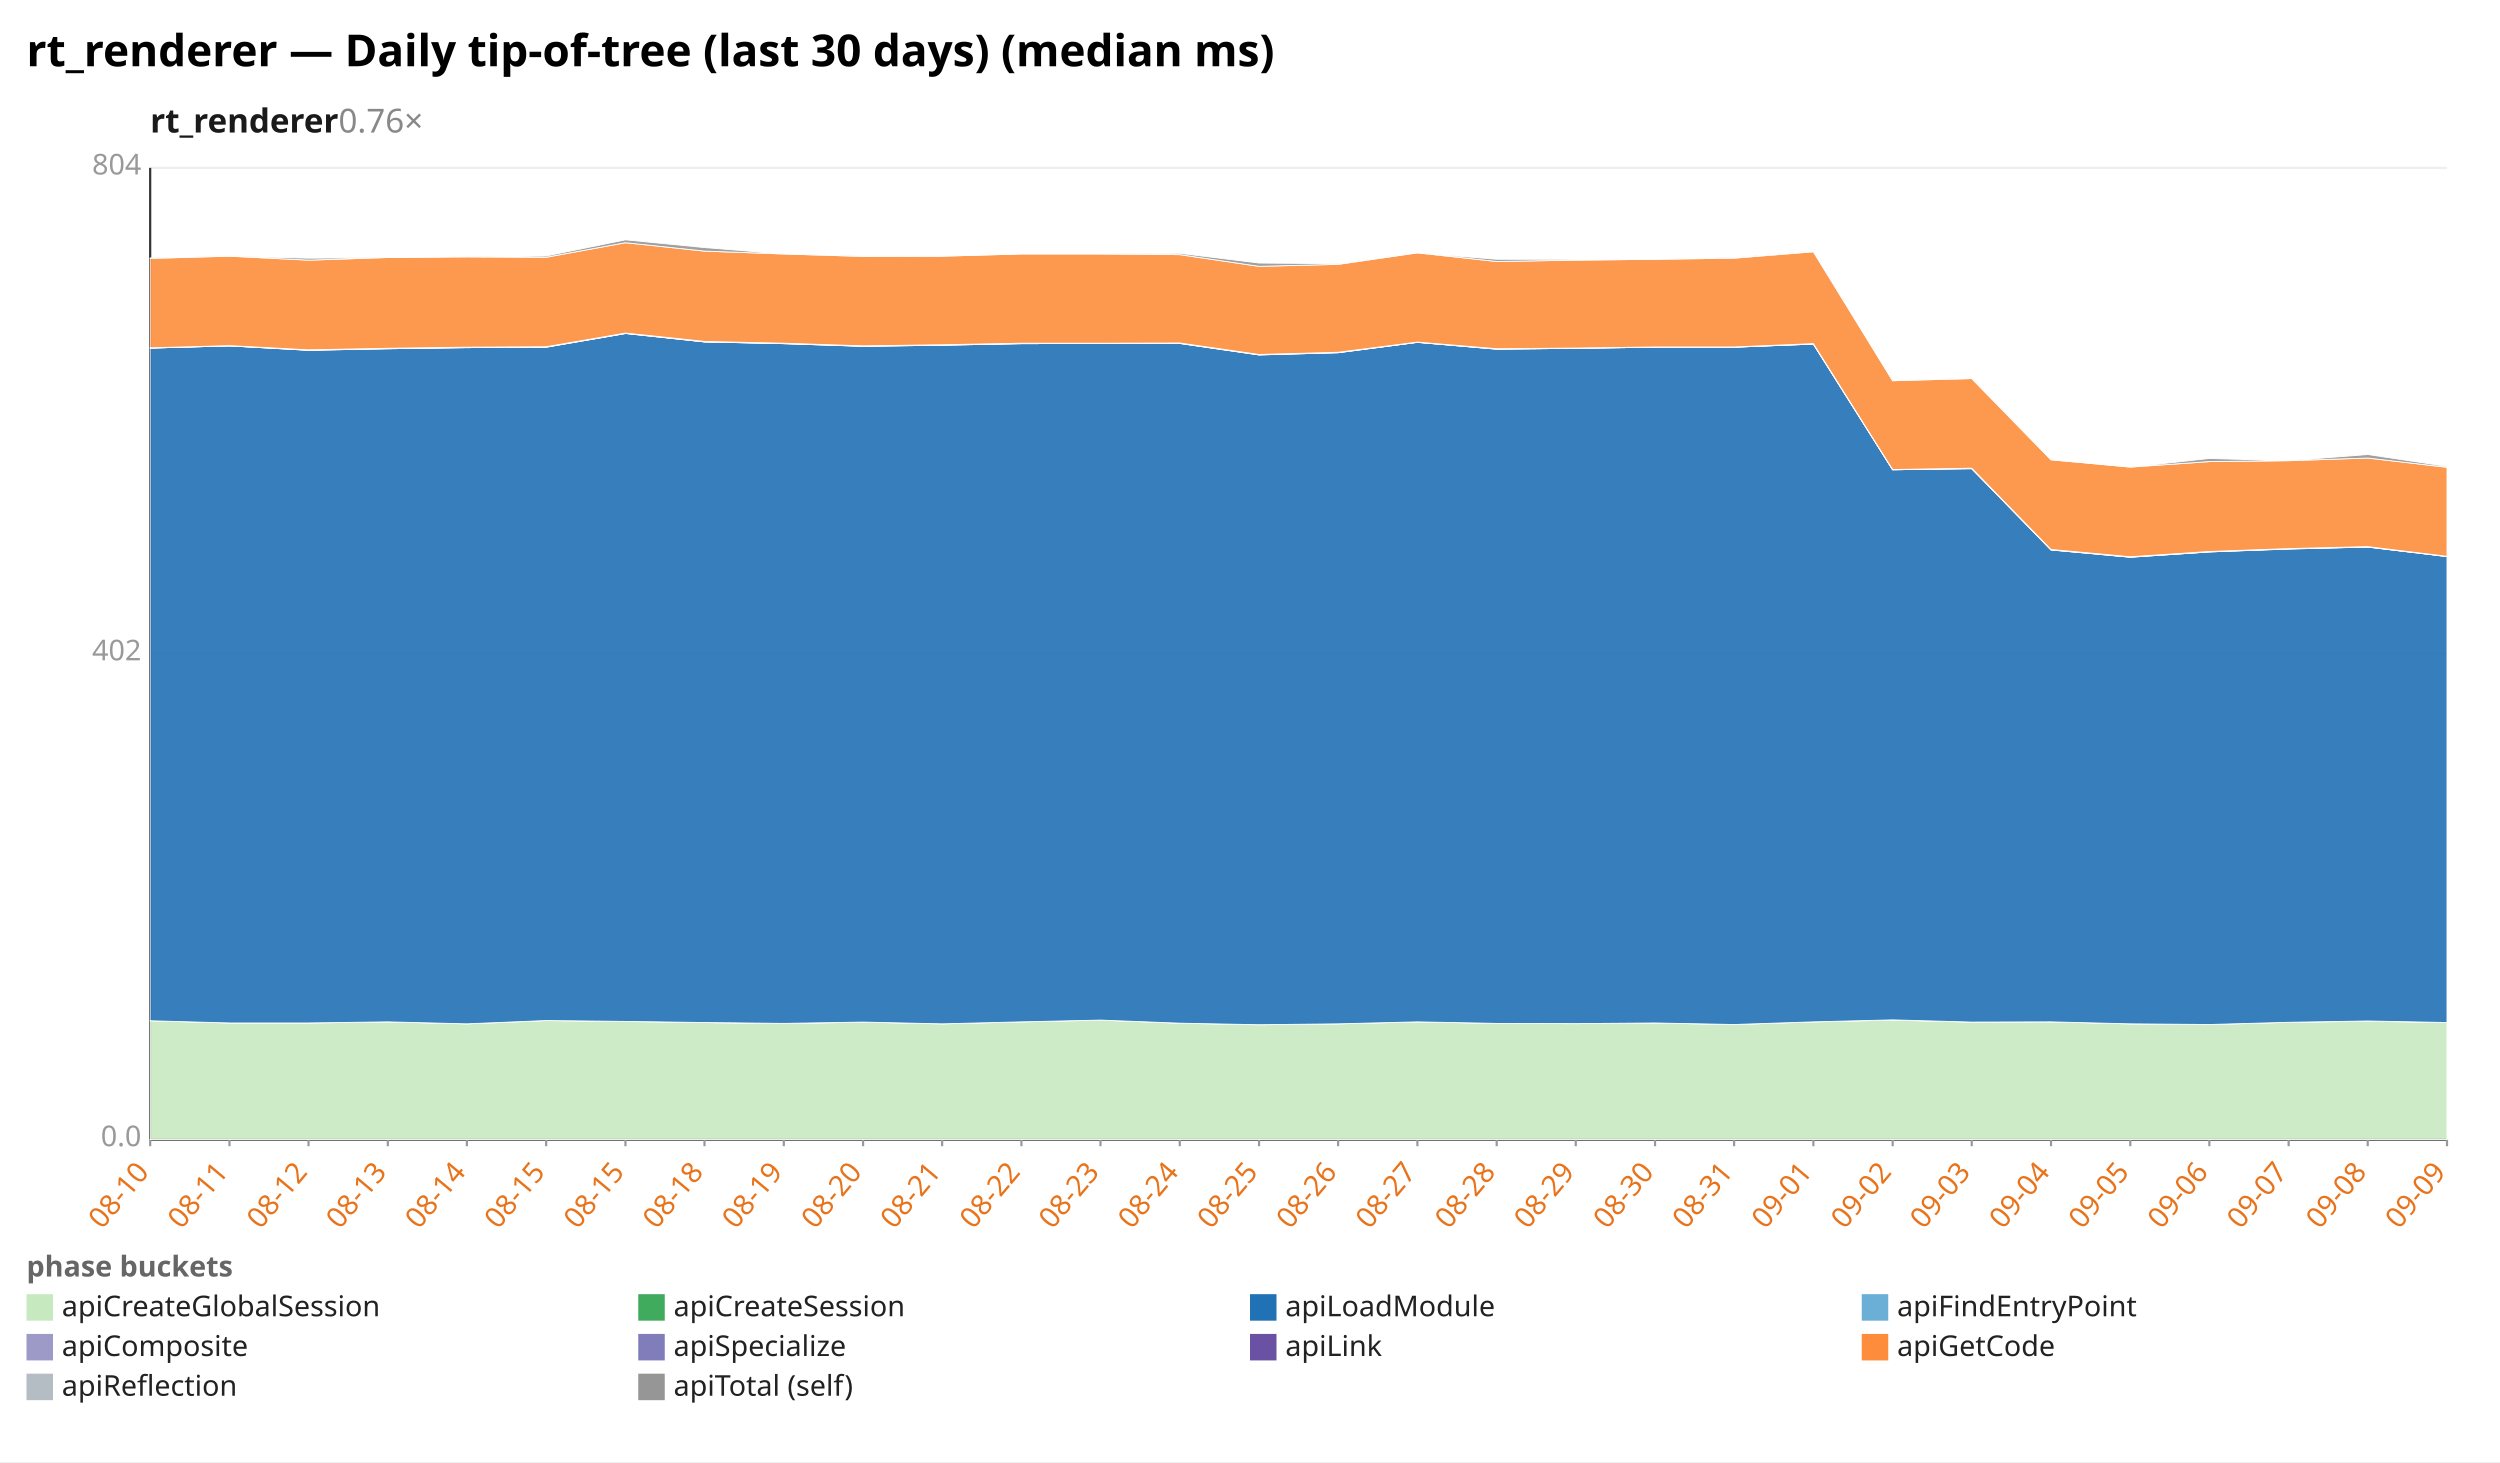
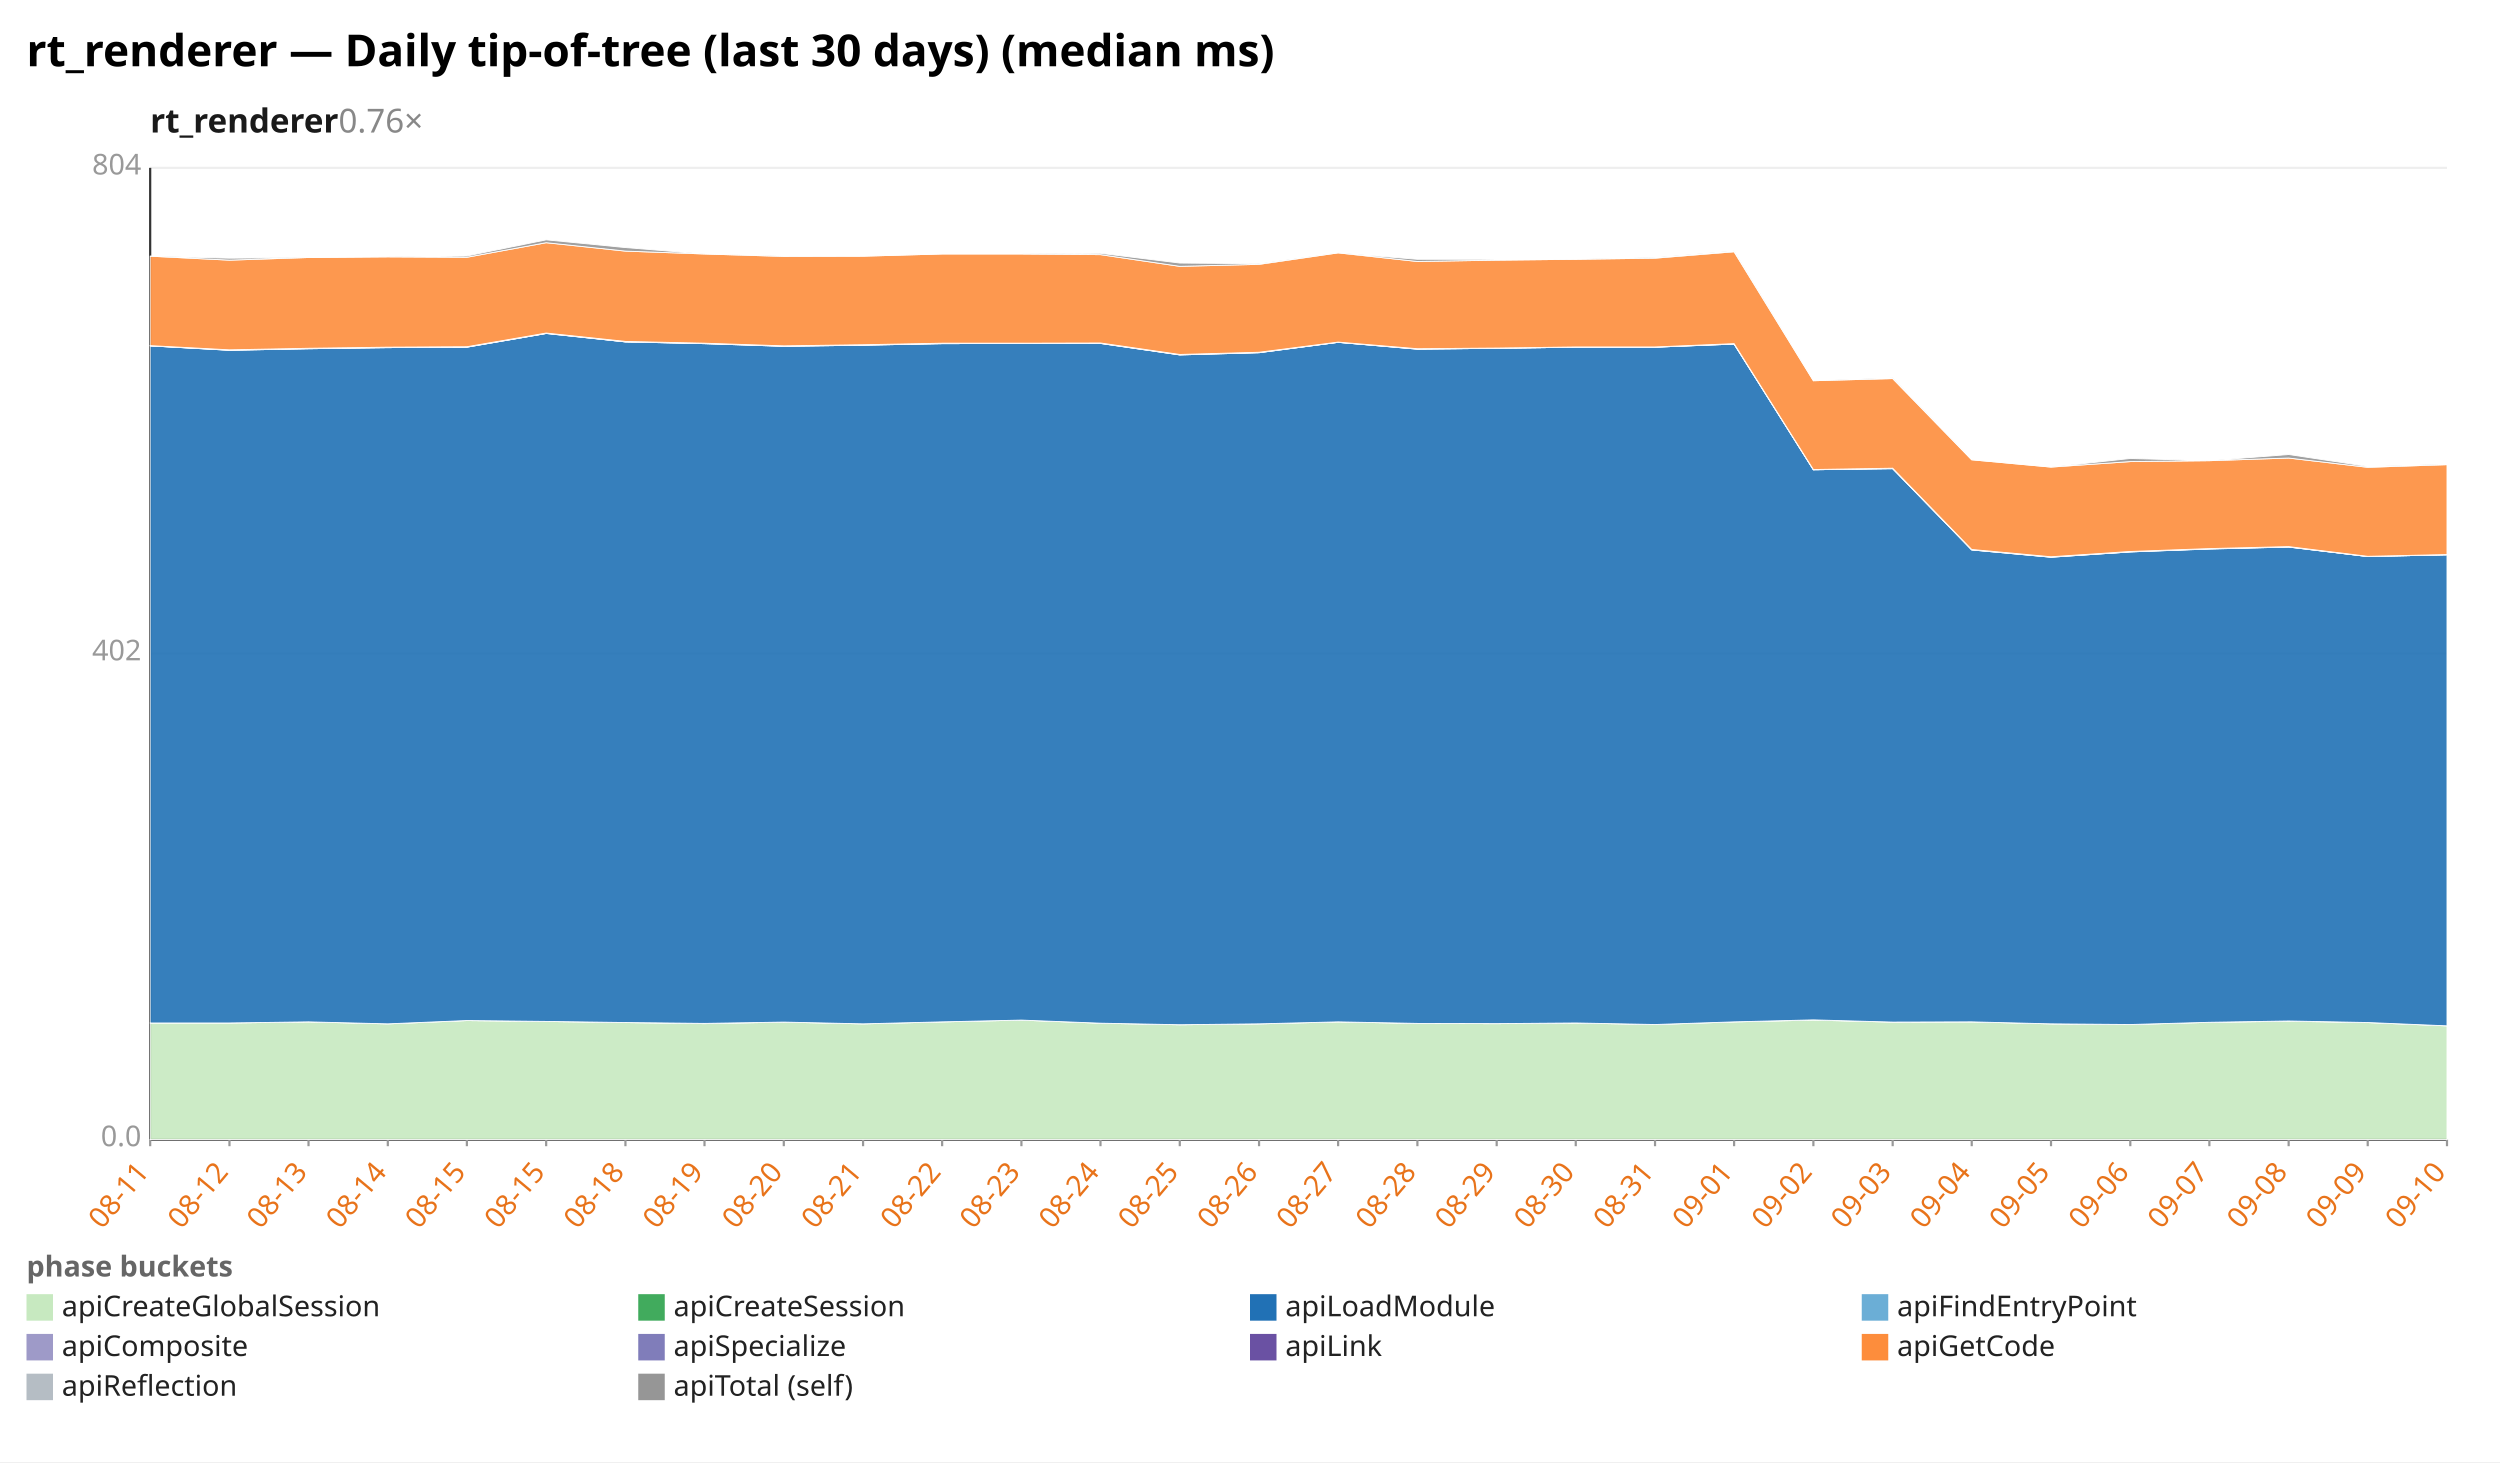
<svg xmlns="http://www.w3.org/2000/svg" width="1132" height="662" viewBox="0 0 1132 662" preserveAspectRatio="xMidYMid meet" font-family="sans-serif" font-size="13">
  <rect width="1132" height="662" fill="white" />
  <text x="12" y="30" font-size="20" font-weight="bold">rt_renderer — Daily tip-of-tree (last 30 days) (median ms)</text>
  <text x="68" y="60" font-size="15" font-weight="600" fill="#1a1a1a">rt_renderer<tspan fill="#888" font-weight="400" text-decoration="none">  0.76×</tspan>
  </text>
  <line x1="68.0" y1="516.0" x2="1108.0" y2="516.0" stroke="#eee" />
  <text x="64.0" y="519.0" text-anchor="end" fill="#999">0.0</text>
  <line x1="68.0" y1="296.0" x2="1108.0" y2="296.0" stroke="#eee" />
  <text x="64.0" y="299.0" text-anchor="end" fill="#999">402</text>
  <line x1="68.0" y1="76.0" x2="1108.0" y2="76.0" stroke="#eee" />
  <text x="64.0" y="79.0" text-anchor="end" fill="#999">804</text>
  <line x1="68.0" y1="76.0" x2="68.0" y2="516.0" stroke="#333" />
  <line x1="68.0" y1="516.0" x2="1108.0" y2="516.0" stroke="#333" />
  <line x1="68.0" y1="516.0" x2="68.0" y2="519.0" stroke="#999" />
-   <text x="68.0" y="531.0" text-anchor="end" fill="#e8731a" transform="rotate(-50 68.0 531.0)">08-10</text>
+   <text x="68.0" y="531.0" text-anchor="end" fill="#e8731a" transform="rotate(-50 68.0 531.0)">08-11</text>
  <line x1="103.9" y1="516.0" x2="103.9" y2="519.0" stroke="#999" />
-   <text x="103.9" y="531.0" text-anchor="end" fill="#e8731a" transform="rotate(-50 103.9 531.0)">08-11</text>
+   <text x="103.9" y="531.0" text-anchor="end" fill="#e8731a" transform="rotate(-50 103.9 531.0)">08-12</text>
  <line x1="139.7" y1="516.0" x2="139.7" y2="519.0" stroke="#999" />
-   <text x="139.7" y="531.0" text-anchor="end" fill="#e8731a" transform="rotate(-50 139.7 531.0)">08-12</text>
+   <text x="139.7" y="531.0" text-anchor="end" fill="#e8731a" transform="rotate(-50 139.7 531.0)">08-13</text>
  <line x1="175.6" y1="516.0" x2="175.6" y2="519.0" stroke="#999" />
-   <text x="175.6" y="531.0" text-anchor="end" fill="#e8731a" transform="rotate(-50 175.6 531.0)">08-13</text>
+   <text x="175.6" y="531.0" text-anchor="end" fill="#e8731a" transform="rotate(-50 175.6 531.0)">08-14</text>
  <line x1="211.4" y1="516.0" x2="211.4" y2="519.0" stroke="#999" />
-   <text x="211.4" y="531.0" text-anchor="end" fill="#e8731a" transform="rotate(-50 211.4 531.0)">08-14</text>
+   <text x="211.4" y="531.0" text-anchor="end" fill="#e8731a" transform="rotate(-50 211.4 531.0)">08-15</text>
  <line x1="247.3" y1="516.0" x2="247.3" y2="519.0" stroke="#999" />
  <text x="247.3" y="531.0" text-anchor="end" fill="#e8731a" transform="rotate(-50 247.3 531.0)">08-15</text>
  <line x1="283.2" y1="516.0" x2="283.2" y2="519.0" stroke="#999" />
-   <text x="283.2" y="531.0" text-anchor="end" fill="#e8731a" transform="rotate(-50 283.2 531.0)">08-15</text>
+   <text x="283.2" y="531.0" text-anchor="end" fill="#e8731a" transform="rotate(-50 283.2 531.0)">08-18</text>
  <line x1="319.0" y1="516.0" x2="319.0" y2="519.0" stroke="#999" />
-   <text x="319.0" y="531.0" text-anchor="end" fill="#e8731a" transform="rotate(-50 319.0 531.0)">08-18</text>
+   <text x="319.0" y="531.0" text-anchor="end" fill="#e8731a" transform="rotate(-50 319.0 531.0)">08-19</text>
  <line x1="354.9" y1="516.0" x2="354.9" y2="519.0" stroke="#999" />
-   <text x="354.9" y="531.0" text-anchor="end" fill="#e8731a" transform="rotate(-50 354.9 531.0)">08-19</text>
+   <text x="354.9" y="531.0" text-anchor="end" fill="#e8731a" transform="rotate(-50 354.9 531.0)">08-20</text>
  <line x1="390.8" y1="516.0" x2="390.8" y2="519.0" stroke="#999" />
-   <text x="390.8" y="531.0" text-anchor="end" fill="#e8731a" transform="rotate(-50 390.8 531.0)">08-20</text>
+   <text x="390.8" y="531.0" text-anchor="end" fill="#e8731a" transform="rotate(-50 390.8 531.0)">08-21</text>
  <line x1="426.6" y1="516.0" x2="426.6" y2="519.0" stroke="#999" />
-   <text x="426.6" y="531.0" text-anchor="end" fill="#e8731a" transform="rotate(-50 426.6 531.0)">08-21</text>
+   <text x="426.6" y="531.0" text-anchor="end" fill="#e8731a" transform="rotate(-50 426.6 531.0)">08-22</text>
  <line x1="462.5" y1="516.0" x2="462.5" y2="519.0" stroke="#999" />
-   <text x="462.5" y="531.0" text-anchor="end" fill="#e8731a" transform="rotate(-50 462.5 531.0)">08-22</text>
+   <text x="462.5" y="531.0" text-anchor="end" fill="#e8731a" transform="rotate(-50 462.5 531.0)">08-23</text>
  <line x1="498.3" y1="516.0" x2="498.3" y2="519.0" stroke="#999" />
-   <text x="498.3" y="531.0" text-anchor="end" fill="#e8731a" transform="rotate(-50 498.3 531.0)">08-23</text>
+   <text x="498.3" y="531.0" text-anchor="end" fill="#e8731a" transform="rotate(-50 498.3 531.0)">08-24</text>
  <line x1="534.2" y1="516.0" x2="534.2" y2="519.0" stroke="#999" />
-   <text x="534.2" y="531.0" text-anchor="end" fill="#e8731a" transform="rotate(-50 534.2 531.0)">08-24</text>
+   <text x="534.2" y="531.0" text-anchor="end" fill="#e8731a" transform="rotate(-50 534.2 531.0)">08-25</text>
  <line x1="570.1" y1="516.0" x2="570.1" y2="519.0" stroke="#999" />
-   <text x="570.1" y="531.0" text-anchor="end" fill="#e8731a" transform="rotate(-50 570.1 531.0)">08-25</text>
+   <text x="570.1" y="531.0" text-anchor="end" fill="#e8731a" transform="rotate(-50 570.1 531.0)">08-26</text>
  <line x1="605.9" y1="516.0" x2="605.9" y2="519.0" stroke="#999" />
-   <text x="605.9" y="531.0" text-anchor="end" fill="#e8731a" transform="rotate(-50 605.9 531.0)">08-26</text>
+   <text x="605.9" y="531.0" text-anchor="end" fill="#e8731a" transform="rotate(-50 605.9 531.0)">08-27</text>
  <line x1="641.8" y1="516.0" x2="641.8" y2="519.0" stroke="#999" />
-   <text x="641.8" y="531.0" text-anchor="end" fill="#e8731a" transform="rotate(-50 641.8 531.0)">08-27</text>
+   <text x="641.8" y="531.0" text-anchor="end" fill="#e8731a" transform="rotate(-50 641.8 531.0)">08-28</text>
  <line x1="677.7" y1="516.0" x2="677.7" y2="519.0" stroke="#999" />
-   <text x="677.7" y="531.0" text-anchor="end" fill="#e8731a" transform="rotate(-50 677.7 531.0)">08-28</text>
+   <text x="677.7" y="531.0" text-anchor="end" fill="#e8731a" transform="rotate(-50 677.7 531.0)">08-29</text>
  <line x1="713.5" y1="516.0" x2="713.5" y2="519.0" stroke="#999" />
-   <text x="713.5" y="531.0" text-anchor="end" fill="#e8731a" transform="rotate(-50 713.5 531.0)">08-29</text>
+   <text x="713.5" y="531.0" text-anchor="end" fill="#e8731a" transform="rotate(-50 713.5 531.0)">08-30</text>
  <line x1="749.4" y1="516.0" x2="749.4" y2="519.0" stroke="#999" />
-   <text x="749.4" y="531.0" text-anchor="end" fill="#e8731a" transform="rotate(-50 749.4 531.0)">08-30</text>
+   <text x="749.4" y="531.0" text-anchor="end" fill="#e8731a" transform="rotate(-50 749.4 531.0)">08-31</text>
  <line x1="785.2" y1="516.0" x2="785.2" y2="519.0" stroke="#999" />
-   <text x="785.2" y="531.0" text-anchor="end" fill="#e8731a" transform="rotate(-50 785.2 531.0)">08-31</text>
+   <text x="785.2" y="531.0" text-anchor="end" fill="#e8731a" transform="rotate(-50 785.2 531.0)">09-01</text>
  <line x1="821.1" y1="516.0" x2="821.1" y2="519.0" stroke="#999" />
-   <text x="821.1" y="531.0" text-anchor="end" fill="#e8731a" transform="rotate(-50 821.1 531.0)">09-01</text>
+   <text x="821.1" y="531.0" text-anchor="end" fill="#e8731a" transform="rotate(-50 821.1 531.0)">09-02</text>
  <line x1="857.0" y1="516.0" x2="857.0" y2="519.0" stroke="#999" />
-   <text x="857.0" y="531.0" text-anchor="end" fill="#e8731a" transform="rotate(-50 857.0 531.0)">09-02</text>
+   <text x="857.0" y="531.0" text-anchor="end" fill="#e8731a" transform="rotate(-50 857.0 531.0)">09-03</text>
  <line x1="892.8" y1="516.0" x2="892.8" y2="519.0" stroke="#999" />
-   <text x="892.8" y="531.0" text-anchor="end" fill="#e8731a" transform="rotate(-50 892.8 531.0)">09-03</text>
+   <text x="892.8" y="531.0" text-anchor="end" fill="#e8731a" transform="rotate(-50 892.8 531.0)">09-04</text>
  <line x1="928.7" y1="516.0" x2="928.7" y2="519.0" stroke="#999" />
-   <text x="928.7" y="531.0" text-anchor="end" fill="#e8731a" transform="rotate(-50 928.7 531.0)">09-04</text>
+   <text x="928.7" y="531.0" text-anchor="end" fill="#e8731a" transform="rotate(-50 928.7 531.0)">09-05</text>
  <line x1="964.6" y1="516.0" x2="964.6" y2="519.0" stroke="#999" />
-   <text x="964.6" y="531.0" text-anchor="end" fill="#e8731a" transform="rotate(-50 964.6 531.0)">09-05</text>
+   <text x="964.6" y="531.0" text-anchor="end" fill="#e8731a" transform="rotate(-50 964.6 531.0)">09-06</text>
  <line x1="1000.4" y1="516.0" x2="1000.4" y2="519.0" stroke="#999" />
-   <text x="1000.4" y="531.0" text-anchor="end" fill="#e8731a" transform="rotate(-50 1000.4 531.0)">09-06</text>
+   <text x="1000.4" y="531.0" text-anchor="end" fill="#e8731a" transform="rotate(-50 1000.4 531.0)">09-07</text>
  <line x1="1036.3" y1="516.0" x2="1036.3" y2="519.0" stroke="#999" />
-   <text x="1036.3" y="531.0" text-anchor="end" fill="#e8731a" transform="rotate(-50 1036.3 531.0)">09-07</text>
+   <text x="1036.3" y="531.0" text-anchor="end" fill="#e8731a" transform="rotate(-50 1036.3 531.0)">09-08</text>
  <line x1="1072.1" y1="516.0" x2="1072.1" y2="519.0" stroke="#999" />
-   <text x="1072.1" y="531.0" text-anchor="end" fill="#e8731a" transform="rotate(-50 1072.1 531.0)">09-08</text>
+   <text x="1072.1" y="531.0" text-anchor="end" fill="#e8731a" transform="rotate(-50 1072.1 531.0)">09-09</text>
  <line x1="1108.0" y1="516.0" x2="1108.0" y2="519.0" stroke="#999" />
-   <text x="1108.0" y="531.0" text-anchor="end" fill="#e8731a" transform="rotate(-50 1108.0 531.0)">09-09</text>
-   <polygon points="68.0,462.2 103.9,463.2 139.7,463.2 175.6,462.7 211.4,463.6 247.3,462.1 283.2,462.5 319.0,463.0 354.9,463.5 390.8,462.8 426.6,463.6 462.5,462.7 498.3,461.9 534.2,463.3 570.1,464.0 605.9,463.6 641.8,462.7 677.7,463.4 713.5,463.5 749.4,463.2 785.2,463.9 821.1,462.7 857.0,461.9 892.8,462.8 928.7,462.7 964.6,463.6 1000.4,463.9 1036.3,462.9 1072.1,462.4 1108.0,463.0 1108.0,516.0 1072.1,516.0 1036.3,516.0 1000.4,516.0 964.6,516.0 928.7,516.0 892.8,516.0 857.0,516.0 821.1,516.0 785.2,516.0 749.4,516.0 713.5,516.0 677.7,516.0 641.8,516.0 605.9,516.0 570.1,516.0 534.2,516.0 498.3,516.0 462.5,516.0 426.6,516.0 390.8,516.0 354.9,516.0 319.0,516.0 283.2,516.0 247.3,516.0 211.4,516.0 175.6,516.0 139.7,516.0 103.9,516.0 68.0,516.0" fill="#c7e9c0" fill-opacity="0.9" stroke="#fff" stroke-width="0.4" />
-   <polygon points="68.0,462.2 103.9,463.2 139.7,463.2 175.6,462.7 211.4,463.6 247.3,462.1 283.2,462.5 319.0,463.0 354.9,463.4 390.8,462.8 426.6,463.6 462.5,462.7 498.3,461.9 534.2,463.3 570.1,464.0 605.9,463.6 641.8,462.7 677.7,463.4 713.5,463.5 749.4,463.2 785.2,463.9 821.1,462.7 857.0,461.8 892.8,462.8 928.7,462.7 964.6,463.6 1000.4,463.9 1036.3,462.9 1072.1,462.3 1108.0,463.0 1108.0,463.0 1072.1,462.4 1036.3,462.9 1000.4,463.9 964.6,463.6 928.7,462.7 892.8,462.8 857.0,461.9 821.1,462.7 785.2,463.9 749.4,463.2 713.5,463.5 677.7,463.4 641.8,462.7 605.9,463.6 570.1,464.0 534.2,463.3 498.3,461.9 462.5,462.7 426.6,463.6 390.8,462.8 354.9,463.5 319.0,463.0 283.2,462.5 247.3,462.1 211.4,463.6 175.6,462.7 139.7,463.2 103.9,463.2 68.0,462.2" fill="#41ab5d" fill-opacity="0.9" stroke="#fff" stroke-width="0.4" />
-   <polygon points="68.0,157.6 103.9,156.6 139.7,158.6 175.6,157.9 211.4,157.4 247.3,157.2 283.2,151.0 319.0,154.8 354.9,155.6 390.8,156.8 426.6,156.3 462.5,155.6 498.3,155.5 534.2,155.5 570.1,160.7 605.9,159.7 641.8,155.0 677.7,158.1 713.5,157.7 749.4,157.2 785.2,157.2 821.1,155.8 857.0,212.7 892.8,212.2 928.7,249.0 964.6,252.3 1000.4,249.9 1036.3,248.6 1072.1,247.7 1108.0,252.0 1108.0,463.0 1072.1,462.3 1036.3,462.9 1000.4,463.9 964.6,463.6 928.7,462.7 892.8,462.8 857.0,461.8 821.1,462.7 785.2,463.9 749.4,463.2 713.5,463.5 677.7,463.4 641.8,462.7 605.9,463.6 570.1,464.0 534.2,463.3 498.3,461.9 462.5,462.7 426.6,463.6 390.8,462.8 354.9,463.4 319.0,463.0 283.2,462.5 247.3,462.1 211.4,463.6 175.6,462.7 139.7,463.2 103.9,463.2 68.0,462.2" fill="#2171b5" fill-opacity="0.9" stroke="#fff" stroke-width="0.4" />
-   <polygon points="68.0,157.6 103.9,156.6 139.7,158.6 175.6,157.9 211.4,157.4 247.3,157.2 283.2,151.0 319.0,154.8 354.9,155.6 390.8,156.8 426.6,156.3 462.5,155.6 498.3,155.5 534.2,155.5 570.1,160.7 605.9,159.7 641.8,155.0 677.7,158.1 713.5,157.7 749.4,157.2 785.2,157.2 821.1,155.8 857.0,212.7 892.8,212.2 928.7,249.0 964.6,252.3 1000.4,249.9 1036.3,248.5 1072.1,247.7 1108.0,252.0 1108.0,252.0 1072.1,247.7 1036.3,248.6 1000.4,249.9 964.6,252.3 928.7,249.0 892.8,212.2 857.0,212.7 821.1,155.8 785.2,157.2 749.4,157.2 713.5,157.7 677.7,158.1 641.8,155.0 605.9,159.7 570.1,160.7 534.2,155.5 498.3,155.5 462.5,155.6 426.6,156.3 390.8,156.8 354.9,155.6 319.0,154.8 283.2,151.0 247.3,157.2 211.4,157.4 175.6,157.9 139.7,158.6 103.9,156.6 68.0,157.6" fill="#6baed6" fill-opacity="0.9" stroke="#fff" stroke-width="0.4" />
-   <polygon points="68.0,157.6 103.9,156.6 139.7,158.5 175.6,157.8 211.4,157.3 247.3,157.1 283.2,150.9 319.0,154.8 354.9,155.5 390.8,156.7 426.6,156.2 462.5,155.5 498.3,155.5 534.2,155.4 570.1,160.6 605.9,159.6 641.8,155.0 677.7,158.0 713.5,157.7 749.4,157.2 785.2,157.2 821.1,155.7 857.0,212.7 892.8,212.1 928.7,248.9 964.6,252.2 1000.4,249.8 1036.3,248.5 1072.1,247.6 1108.0,252.0 1108.0,252.0 1072.1,247.7 1036.3,248.5 1000.4,249.9 964.6,252.3 928.7,249.0 892.8,212.2 857.0,212.7 821.1,155.8 785.2,157.2 749.4,157.2 713.5,157.7 677.7,158.1 641.8,155.0 605.9,159.7 570.1,160.7 534.2,155.5 498.3,155.5 462.5,155.6 426.6,156.3 390.8,156.8 354.9,155.6 319.0,154.8 283.2,151.0 247.3,157.2 211.4,157.4 175.6,157.9 139.7,158.6 103.9,156.6 68.0,157.6" fill="#9e9ac8" fill-opacity="0.9" stroke="#fff" stroke-width="0.4" />
-   <polygon points="68.0,157.5 103.9,156.5 139.7,158.4 175.6,157.7 211.4,157.2 247.3,157.0 283.2,150.8 319.0,154.6 354.9,155.4 390.8,156.6 426.6,156.1 462.5,155.4 498.3,155.4 534.2,155.3 570.1,160.5 605.9,159.5 641.8,154.9 677.7,157.9 713.5,157.6 749.4,157.1 785.2,157.1 821.1,155.6 857.0,212.6 892.8,212.0 928.7,248.8 964.6,252.1 1000.4,249.7 1036.3,248.4 1072.1,247.5 1108.0,251.9 1108.0,252.0 1072.1,247.6 1036.3,248.5 1000.4,249.8 964.6,252.2 928.7,248.9 892.8,212.1 857.0,212.7 821.1,155.7 785.2,157.2 749.4,157.2 713.5,157.7 677.7,158.0 641.8,155.0 605.9,159.6 570.1,160.6 534.2,155.4 498.3,155.5 462.5,155.5 426.6,156.2 390.8,156.7 354.9,155.5 319.0,154.8 283.2,150.9 247.3,157.1 211.4,157.3 175.6,157.8 139.7,158.5 103.9,156.6 68.0,157.6" fill="#6a51a3" fill-opacity="0.9" stroke="#fff" stroke-width="0.4" />
-   <polygon points="68.0,117.0 103.9,116.0 139.7,117.8 175.6,116.6 211.4,116.3 247.3,116.5 283.2,109.9 319.0,113.7 354.9,115.0 390.8,116.1 426.6,116.0 462.5,115.0 498.3,115.0 534.2,115.3 570.1,120.6 605.9,119.7 641.8,114.5 677.7,118.4 713.5,117.8 749.4,117.4 785.2,116.9 821.1,114.0 857.0,172.4 892.8,171.4 928.7,208.2 964.6,211.5 1000.4,209.0 1036.3,208.6 1072.1,207.4 1108.0,211.6 1108.0,251.9 1072.1,247.5 1036.3,248.4 1000.4,249.7 964.6,252.1 928.7,248.8 892.8,212.0 857.0,212.6 821.1,155.6 785.2,157.1 749.4,157.1 713.5,157.6 677.7,157.9 641.8,154.9 605.9,159.5 570.1,160.5 534.2,155.3 498.3,155.4 462.5,155.4 426.6,156.1 390.8,156.6 354.9,155.4 319.0,154.6 283.2,150.8 247.3,157.0 211.4,157.2 175.6,157.7 139.7,158.4 103.9,156.5 68.0,157.5" fill="#fd8d3c" fill-opacity="0.9" stroke="#fff" stroke-width="0.4" />
-   <polygon points="68.0,116.8 103.9,116.0 139.7,116.9 175.6,116.6 211.4,116.3 247.3,115.9 283.2,108.6 319.0,112.1 354.9,115.0 390.8,116.0 426.6,116.0 462.5,115.0 498.3,115.0 534.2,114.7 570.1,119.1 605.9,119.4 641.8,114.5 677.7,117.4 713.5,117.4 749.4,117.4 785.2,116.6 821.1,113.6 857.0,172.4 892.8,171.1 928.7,208.2 964.6,211.5 1000.4,207.6 1036.3,208.6 1072.1,205.8 1108.0,211.2 1108.0,211.6 1072.1,207.4 1036.3,208.6 1000.4,209.0 964.6,211.5 928.7,208.2 892.8,171.4 857.0,172.4 821.1,114.0 785.2,116.9 749.4,117.4 713.5,117.8 677.7,118.4 641.8,114.5 605.9,119.7 570.1,120.6 534.2,115.3 498.3,115.0 462.5,115.0 426.6,116.0 390.8,116.1 354.9,115.0 319.0,113.7 283.2,109.9 247.3,116.5 211.4,116.3 175.6,116.6 139.7,117.8 103.9,116.0 68.0,117.0" fill="#969696" fill-opacity="0.9" stroke="#fff" stroke-width="0.4" />
+   <text x="1108.0" y="531.0" text-anchor="end" fill="#e8731a" transform="rotate(-50 1108.0 531.0)">09-10</text>
+   <polygon points="68.0,463.2 103.9,463.2 139.7,462.7 175.6,463.6 211.4,462.1 247.3,462.5 283.2,463.0 319.0,463.5 354.9,462.8 390.8,463.6 426.6,462.7 462.5,461.9 498.3,463.3 534.2,464.0 570.1,463.6 605.9,462.7 641.8,463.4 677.7,463.5 713.5,463.2 749.4,463.9 785.2,462.7 821.1,461.9 857.0,462.8 892.8,462.7 928.7,463.6 964.6,463.9 1000.4,462.9 1036.3,462.4 1072.1,463.0 1108.0,464.5 1108.0,516.0 1072.1,516.0 1036.3,516.0 1000.4,516.0 964.6,516.0 928.7,516.0 892.8,516.0 857.0,516.0 821.1,516.0 785.2,516.0 749.4,516.0 713.5,516.0 677.7,516.0 641.8,516.0 605.9,516.0 570.1,516.0 534.2,516.0 498.3,516.0 462.5,516.0 426.6,516.0 390.8,516.0 354.9,516.0 319.0,516.0 283.2,516.0 247.3,516.0 211.4,516.0 175.6,516.0 139.7,516.0 103.9,516.0 68.0,516.0" fill="#c7e9c0" fill-opacity="0.9" stroke="#fff" stroke-width="0.4" />
+   <polygon points="68.0,463.2 103.9,463.2 139.7,462.7 175.6,463.6 211.4,462.1 247.3,462.5 283.2,463.0 319.0,463.4 354.9,462.8 390.8,463.6 426.6,462.7 462.5,461.9 498.3,463.3 534.2,464.0 570.1,463.6 605.9,462.7 641.8,463.4 677.7,463.5 713.5,463.2 749.4,463.9 785.2,462.7 821.1,461.8 857.0,462.8 892.8,462.7 928.7,463.6 964.6,463.9 1000.4,462.9 1036.3,462.3 1072.1,463.0 1108.0,464.5 1108.0,464.5 1072.1,463.0 1036.3,462.4 1000.4,462.9 964.6,463.9 928.7,463.6 892.8,462.7 857.0,462.8 821.1,461.9 785.2,462.7 749.4,463.9 713.5,463.2 677.7,463.5 641.8,463.4 605.9,462.7 570.1,463.6 534.2,464.0 498.3,463.3 462.5,461.9 426.6,462.7 390.8,463.6 354.9,462.8 319.0,463.5 283.2,463.0 247.3,462.5 211.4,462.1 175.6,463.6 139.7,462.7 103.9,463.2 68.0,463.2" fill="#41ab5d" fill-opacity="0.9" stroke="#fff" stroke-width="0.4" />
+   <polygon points="68.0,156.6 103.9,158.6 139.7,157.9 175.6,157.4 211.4,157.2 247.3,151.0 283.2,154.8 319.0,155.6 354.9,156.8 390.8,156.3 426.6,155.6 462.5,155.5 498.3,155.5 534.2,160.7 570.1,159.7 605.9,155.0 641.8,158.1 677.7,157.7 713.5,157.2 749.4,157.2 785.2,155.8 821.1,212.7 857.0,212.2 892.8,249.0 928.7,252.3 964.6,249.9 1000.4,248.6 1036.3,247.7 1072.1,252.0 1108.0,251.2 1108.0,464.5 1072.1,463.0 1036.3,462.3 1000.4,462.9 964.6,463.9 928.7,463.6 892.8,462.7 857.0,462.8 821.1,461.8 785.2,462.7 749.4,463.9 713.5,463.2 677.7,463.5 641.8,463.4 605.9,462.7 570.1,463.6 534.2,464.0 498.3,463.3 462.5,461.9 426.6,462.7 390.8,463.6 354.9,462.8 319.0,463.4 283.2,463.0 247.3,462.5 211.4,462.1 175.6,463.6 139.7,462.7 103.9,463.2 68.0,463.2" fill="#2171b5" fill-opacity="0.9" stroke="#fff" stroke-width="0.4" />
+   <polygon points="68.0,156.6 103.9,158.6 139.7,157.9 175.6,157.4 211.4,157.2 247.3,151.0 283.2,154.8 319.0,155.6 354.9,156.8 390.8,156.3 426.6,155.6 462.5,155.5 498.3,155.5 534.2,160.7 570.1,159.7 605.9,155.0 641.8,158.1 677.7,157.7 713.5,157.2 749.4,157.2 785.2,155.8 821.1,212.7 857.0,212.2 892.8,249.0 928.7,252.3 964.6,249.9 1000.4,248.5 1036.3,247.7 1072.1,252.0 1108.0,251.2 1108.0,251.2 1072.1,252.0 1036.3,247.7 1000.4,248.6 964.6,249.9 928.7,252.3 892.8,249.0 857.0,212.2 821.1,212.7 785.2,155.8 749.4,157.2 713.5,157.2 677.7,157.7 641.8,158.1 605.9,155.0 570.1,159.7 534.2,160.7 498.3,155.5 462.5,155.5 426.6,155.6 390.8,156.3 354.9,156.8 319.0,155.6 283.2,154.8 247.3,151.0 211.4,157.2 175.6,157.4 139.7,157.9 103.9,158.6 68.0,156.6" fill="#6baed6" fill-opacity="0.9" stroke="#fff" stroke-width="0.4" />
+   <polygon points="68.0,156.6 103.9,158.5 139.7,157.8 175.6,157.3 211.4,157.1 247.3,150.9 283.2,154.8 319.0,155.5 354.9,156.7 390.8,156.2 426.6,155.5 462.5,155.5 498.3,155.4 534.2,160.6 570.1,159.6 605.9,155.0 641.8,158.0 677.7,157.7 713.5,157.2 749.4,157.2 785.2,155.7 821.1,212.7 857.0,212.1 892.8,248.9 928.7,252.2 964.6,249.8 1000.4,248.5 1036.3,247.6 1072.1,252.0 1108.0,251.2 1108.0,251.2 1072.1,252.0 1036.3,247.7 1000.4,248.5 964.6,249.9 928.7,252.3 892.8,249.0 857.0,212.2 821.1,212.7 785.2,155.8 749.4,157.2 713.5,157.2 677.7,157.7 641.8,158.1 605.9,155.0 570.1,159.7 534.2,160.7 498.3,155.5 462.5,155.5 426.6,155.6 390.8,156.3 354.9,156.8 319.0,155.6 283.2,154.8 247.3,151.0 211.4,157.2 175.6,157.4 139.7,157.9 103.9,158.6 68.0,156.6" fill="#9e9ac8" fill-opacity="0.9" stroke="#fff" stroke-width="0.4" />
+   <polygon points="68.0,156.5 103.9,158.4 139.7,157.7 175.6,157.2 211.4,157.0 247.3,150.8 283.2,154.6 319.0,155.4 354.9,156.6 390.8,156.1 426.6,155.4 462.5,155.4 498.3,155.3 534.2,160.5 570.1,159.5 605.9,154.9 641.8,157.9 677.7,157.6 713.5,157.1 749.4,157.1 785.2,155.6 821.1,212.6 857.0,212.0 892.8,248.8 928.7,252.1 964.6,249.7 1000.4,248.4 1036.3,247.5 1072.1,251.9 1108.0,251.1 1108.0,251.2 1072.1,252.0 1036.3,247.6 1000.4,248.5 964.6,249.8 928.7,252.2 892.8,248.9 857.0,212.1 821.1,212.7 785.2,155.7 749.4,157.2 713.5,157.2 677.7,157.7 641.8,158.0 605.9,155.0 570.1,159.6 534.2,160.6 498.3,155.4 462.5,155.5 426.6,155.5 390.8,156.2 354.9,156.7 319.0,155.5 283.2,154.8 247.3,150.9 211.4,157.1 175.6,157.3 139.7,157.8 103.9,158.5 68.0,156.6" fill="#6a51a3" fill-opacity="0.9" stroke="#fff" stroke-width="0.4" />
+   <polygon points="68.0,116.0 103.9,117.8 139.7,116.6 175.6,116.3 211.4,116.5 247.3,109.9 283.2,113.7 319.0,115.0 354.9,116.1 390.8,116.0 426.6,115.0 462.5,115.0 498.3,115.3 534.2,120.6 570.1,119.7 605.9,114.5 641.8,118.4 677.7,117.8 713.5,117.4 749.4,116.9 785.2,114.0 821.1,172.4 857.0,171.4 892.8,208.2 928.7,211.5 964.6,209.0 1000.4,208.6 1036.3,207.4 1072.1,211.6 1108.0,210.4 1108.0,251.1 1072.1,251.9 1036.3,247.5 1000.4,248.4 964.6,249.7 928.7,252.1 892.8,248.8 857.0,212.0 821.1,212.6 785.2,155.6 749.4,157.1 713.5,157.1 677.7,157.6 641.8,157.9 605.9,154.9 570.1,159.5 534.2,160.5 498.3,155.3 462.5,155.4 426.6,155.4 390.8,156.1 354.9,156.6 319.0,155.4 283.2,154.6 247.3,150.8 211.4,157.0 175.6,157.2 139.7,157.7 103.9,158.4 68.0,156.5" fill="#fd8d3c" fill-opacity="0.9" stroke="#fff" stroke-width="0.4" />
+   <polygon points="68.0,116.0 103.9,116.9 139.7,116.6 175.6,116.3 211.4,115.9 247.3,108.6 283.2,112.1 319.0,115.0 354.9,116.0 390.8,116.0 426.6,115.0 462.5,115.0 498.3,114.7 534.2,119.1 570.1,119.4 605.9,114.5 641.8,117.4 677.7,117.4 713.5,117.4 749.4,116.6 785.2,113.6 821.1,172.4 857.0,171.1 892.8,208.2 928.7,211.5 964.6,207.6 1000.4,208.6 1036.3,205.8 1072.1,211.2 1108.0,210.2 1108.0,210.4 1072.1,211.6 1036.3,207.4 1000.4,208.6 964.6,209.0 928.7,211.5 892.8,208.2 857.0,171.4 821.1,172.4 785.2,114.0 749.4,116.9 713.5,117.4 677.7,117.8 641.8,118.4 605.9,114.5 570.1,119.7 534.2,120.6 498.3,115.3 462.5,115.0 426.6,115.0 390.8,116.0 354.9,116.1 319.0,115.0 283.2,113.7 247.3,109.9 211.4,116.5 175.6,116.3 139.7,116.6 103.9,117.8 68.0,116.0" fill="#969696" fill-opacity="0.9" stroke="#fff" stroke-width="0.4" />
  <text x="12" y="578" fill="#666" font-weight="600">phase buckets</text>
  <rect x="12" y="586" width="12" height="12" fill="#c7e9c0" />
  <text x="28" y="596" fill="#222">apiCreateGlobalSession</text>
  <rect x="289" y="586" width="12" height="12" fill="#41ab5d" />
  <text x="305" y="596" fill="#222">apiCreateSession</text>
  <rect x="566" y="586" width="12" height="12" fill="#2171b5" />
  <text x="582" y="596" fill="#222">apiLoadModule</text>
  <rect x="843" y="586" width="12" height="12" fill="#6baed6" />
  <text x="859" y="596" fill="#222">apiFindEntryPoint</text>
  <rect x="12" y="604" width="12" height="12" fill="#9e9ac8" />
  <text x="28" y="614" fill="#222">apiComposite</text>
  <rect x="289" y="604" width="12" height="12" fill="#807dba" />
  <text x="305" y="614" fill="#222">apiSpecialize</text>
  <rect x="566" y="604" width="12" height="12" fill="#6a51a3" />
  <text x="582" y="614" fill="#222">apiLink</text>
  <rect x="843" y="604" width="12" height="12" fill="#fd8d3c" />
  <text x="859" y="614" fill="#222">apiGetCode</text>
  <rect x="12" y="622" width="12" height="12" fill="#b5bdc4" />
  <text x="28" y="632" fill="#222">apiReflection</text>
  <rect x="289" y="622" width="12" height="12" fill="#969696" />
  <text x="305" y="632" fill="#222">apiTotal (self)</text>
</svg>
